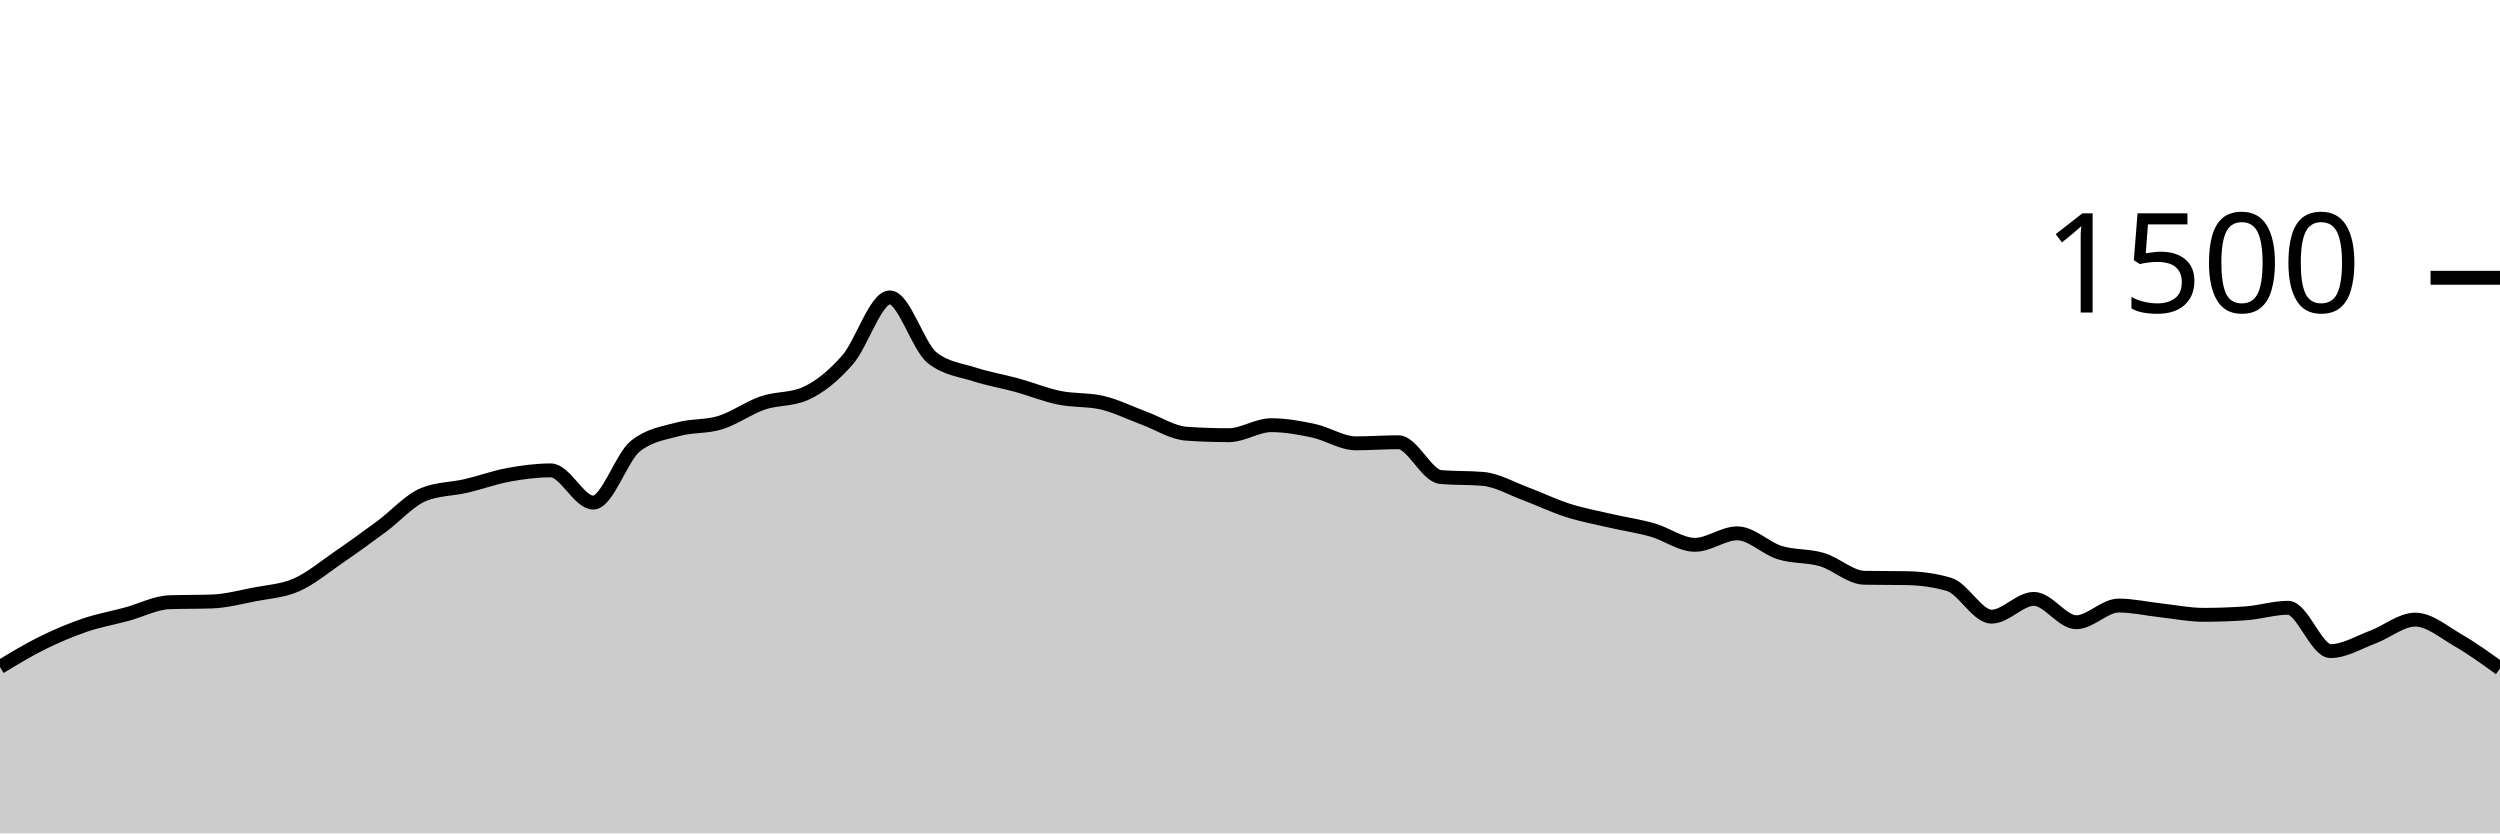
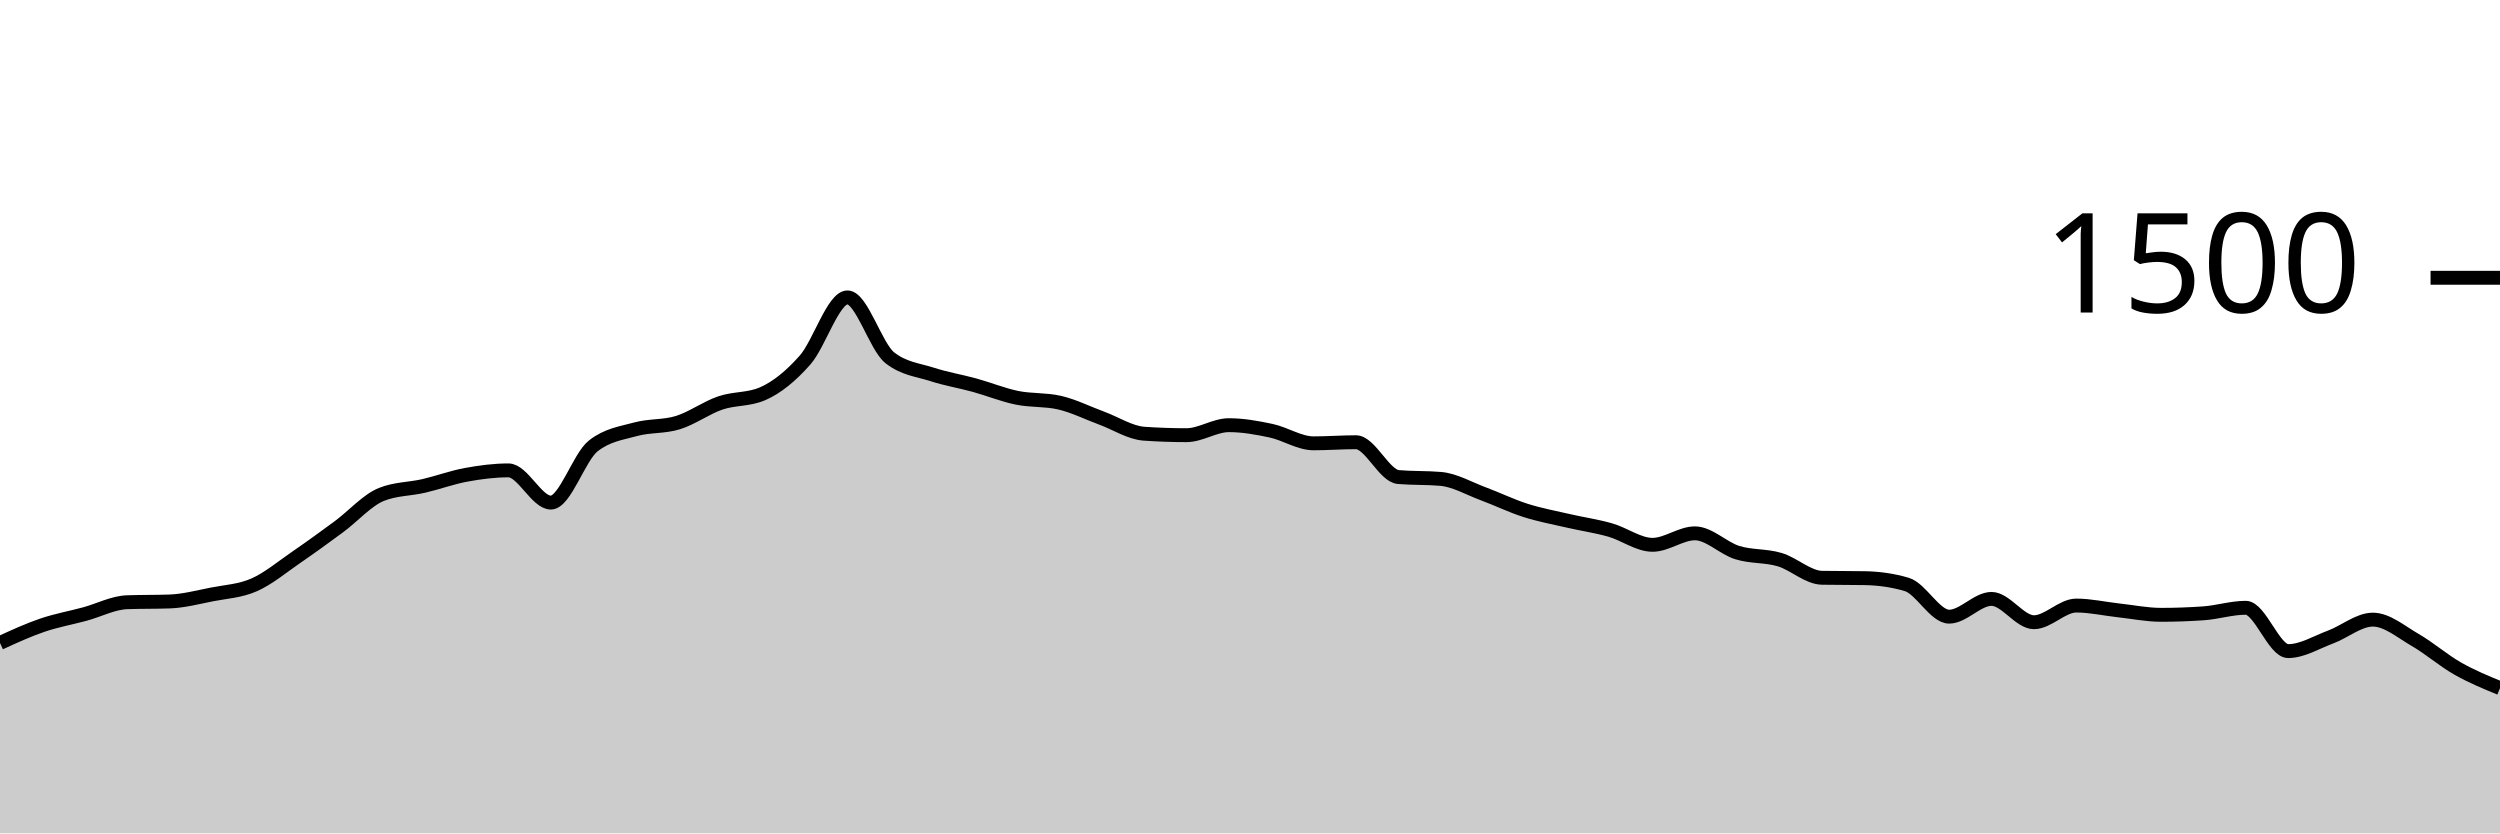
<svg xmlns="http://www.w3.org/2000/svg" viewBox="0 0 180 60">
  <g transform="translate(0,20)">
-     <path class="area" fill="rgba(0, 0, 0, 0.2)" d="M0,28.027C1.017,27.411,2.034,26.796,3.051,26.293C4.068,25.791,5.085,25.36,6.102,25.013C7.119,24.667,8.136,24.489,9.153,24.213C10.169,23.938,11.186,23.396,12.203,23.36C13.22,23.324,14.237,23.342,15.254,23.307C16.271,23.271,17.288,23,18.305,22.8C19.322,22.6,20.339,22.556,21.356,22.107C22.373,21.658,23.39,20.804,24.407,20.107C25.424,19.409,26.441,18.671,27.458,17.92C28.475,17.169,29.492,16.009,30.508,15.6C31.525,15.191,32.542,15.222,33.559,14.987C34.576,14.751,35.593,14.373,36.61,14.187C37.627,14,38.644,13.867,39.661,13.867C40.678,13.867,41.695,16.187,42.712,16.187C43.729,16.187,44.746,12.907,45.763,12.107C46.78,11.307,47.797,11.187,48.814,10.907C49.831,10.627,50.847,10.742,51.864,10.427C52.881,10.111,53.898,9.36,54.915,9.013C55.932,8.667,56.949,8.791,57.966,8.347C58.983,7.902,60,7.076,61.017,5.92C62.034,4.764,63.051,1.413,64.068,1.413C65.085,1.413,66.102,4.96,67.119,5.76C68.136,6.56,69.153,6.631,70.169,6.96C71.186,7.289,72.203,7.453,73.22,7.733C74.237,8.013,75.254,8.431,76.271,8.64C77.288,8.849,78.305,8.756,79.322,8.987C80.339,9.218,81.356,9.733,82.373,10.107C83.39,10.48,84.407,11.156,85.424,11.227C86.441,11.298,87.458,11.333,88.475,11.333C89.492,11.333,90.508,10.613,91.525,10.613C92.542,10.613,93.559,10.796,94.576,11.013C95.593,11.231,96.61,11.92,97.627,11.92C98.644,11.92,99.661,11.84,100.678,11.84C101.695,11.84,102.712,14.258,103.729,14.347C104.746,14.436,105.763,14.391,106.78,14.48C107.797,14.569,108.814,15.169,109.831,15.547C110.847,15.924,111.864,16.422,112.881,16.747C113.898,17.071,114.915,17.258,115.932,17.493C116.949,17.729,117.966,17.871,118.983,18.16C120,18.449,121.017,19.227,122.034,19.227C123.051,19.227,124.068,18.4,125.085,18.4C126.102,18.4,127.119,19.471,128.136,19.787C129.153,20.102,130.169,19.991,131.186,20.293C132.203,20.596,133.22,21.582,134.237,21.6C135.254,21.618,136.271,21.609,137.288,21.627C138.305,21.644,139.322,21.778,140.339,22.08C141.356,22.382,142.373,24.4,143.39,24.4C144.407,24.4,145.424,23.12,146.441,23.12C147.458,23.12,148.475,24.8,149.492,24.8C150.508,24.8,151.525,23.6,152.542,23.6C153.559,23.6,154.576,23.836,155.593,23.947C156.61,24.058,157.627,24.267,158.644,24.267C159.661,24.267,160.678,24.231,161.695,24.16C162.712,24.089,163.729,23.76,164.746,23.76C165.763,23.76,166.78,26.88,167.797,26.88C168.814,26.88,169.831,26.244,170.847,25.867C171.864,25.489,172.881,24.613,173.898,24.613C174.915,24.613,175.932,25.493,176.949,26.08C177.966,26.667,178.983,27.4,180,28.133L180,40C178.983,40,177.966,40,176.949,40C175.932,40,174.915,40,173.898,40C172.881,40,171.864,40,170.847,40C169.831,40,168.814,40,167.797,40C166.78,40,165.763,40,164.746,40C163.729,40,162.712,40,161.695,40C160.678,40,159.661,40,158.644,40C157.627,40,156.61,40,155.593,40C154.576,40,153.559,40,152.542,40C151.525,40,150.508,40,149.492,40C148.475,40,147.458,40,146.441,40C145.424,40,144.407,40,143.39,40C142.373,40,141.356,40,140.339,40C139.322,40,138.305,40,137.288,40C136.271,40,135.254,40,134.237,40C133.22,40,132.203,40,131.186,40C130.169,40,129.153,40,128.136,40C127.119,40,126.102,40,125.085,40C124.068,40,123.051,40,122.034,40C121.017,40,120,40,118.983,40C117.966,40,116.949,40,115.932,40C114.915,40,113.898,40,112.881,40C111.864,40,110.847,40,109.831,40C108.814,40,107.797,40,106.78,40C105.763,40,104.746,40,103.729,40C102.712,40,101.695,40,100.678,40C99.661,40,98.644,40,97.627,40C96.61,40,95.593,40,94.576,40C93.559,40,92.542,40,91.525,40C90.508,40,89.492,40,88.475,40C87.458,40,86.441,40,85.424,40C84.407,40,83.39,40,82.373,40C81.356,40,80.339,40,79.322,40C78.305,40,77.288,40,76.271,40C75.254,40,74.237,40,73.22,40C72.203,40,71.186,40,70.169,40C69.153,40,68.136,40,67.119,40C66.102,40,65.085,40,64.068,40C63.051,40,62.034,40,61.017,40C60,40,58.983,40,57.966,40C56.949,40,55.932,40,54.915,40C53.898,40,52.881,40,51.864,40C50.847,40,49.831,40,48.814,40C47.797,40,46.78,40,45.763,40C44.746,40,43.729,40,42.712,40C41.695,40,40.678,40,39.661,40C38.644,40,37.627,40,36.61,40C35.593,40,34.576,40,33.559,40C32.542,40,31.525,40,30.508,40C29.492,40,28.475,40,27.458,40C26.441,40,25.424,40,24.407,40C23.39,40,22.373,40,21.356,40C20.339,40,19.322,40,18.305,40C17.288,40,16.271,40,15.254,40C14.237,40,13.22,40,12.203,40C11.186,40,10.169,40,9.153,40C8.136,40,7.119,40,6.102,40C5.085,40,4.068,40,3.051,40C2.034,40,1.017,40,0,40Z" />
-     <path class="line" stroke="black" fill="none" d="M0,28.027C1.017,27.411,2.034,26.796,3.051,26.293C4.068,25.791,5.085,25.36,6.102,25.013C7.119,24.667,8.136,24.489,9.153,24.213C10.169,23.938,11.186,23.396,12.203,23.36C13.22,23.324,14.237,23.342,15.254,23.307C16.271,23.271,17.288,23,18.305,22.8C19.322,22.6,20.339,22.556,21.356,22.107C22.373,21.658,23.39,20.804,24.407,20.107C25.424,19.409,26.441,18.671,27.458,17.92C28.475,17.169,29.492,16.009,30.508,15.6C31.525,15.191,32.542,15.222,33.559,14.987C34.576,14.751,35.593,14.373,36.61,14.187C37.627,14,38.644,13.867,39.661,13.867C40.678,13.867,41.695,16.187,42.712,16.187C43.729,16.187,44.746,12.907,45.763,12.107C46.78,11.307,47.797,11.187,48.814,10.907C49.831,10.627,50.847,10.742,51.864,10.427C52.881,10.111,53.898,9.36,54.915,9.013C55.932,8.667,56.949,8.791,57.966,8.347C58.983,7.902,60,7.076,61.017,5.92C62.034,4.764,63.051,1.413,64.068,1.413C65.085,1.413,66.102,4.96,67.119,5.76C68.136,6.56,69.153,6.631,70.169,6.96C71.186,7.289,72.203,7.453,73.22,7.733C74.237,8.013,75.254,8.431,76.271,8.64C77.288,8.849,78.305,8.756,79.322,8.987C80.339,9.218,81.356,9.733,82.373,10.107C83.39,10.48,84.407,11.156,85.424,11.227C86.441,11.298,87.458,11.333,88.475,11.333C89.492,11.333,90.508,10.613,91.525,10.613C92.542,10.613,93.559,10.796,94.576,11.013C95.593,11.231,96.61,11.92,97.627,11.92C98.644,11.92,99.661,11.84,100.678,11.84C101.695,11.84,102.712,14.258,103.729,14.347C104.746,14.436,105.763,14.391,106.78,14.48C107.797,14.569,108.814,15.169,109.831,15.547C110.847,15.924,111.864,16.422,112.881,16.747C113.898,17.071,114.915,17.258,115.932,17.493C116.949,17.729,117.966,17.871,118.983,18.16C120,18.449,121.017,19.227,122.034,19.227C123.051,19.227,124.068,18.4,125.085,18.4C126.102,18.4,127.119,19.471,128.136,19.787C129.153,20.102,130.169,19.991,131.186,20.293C132.203,20.596,133.22,21.582,134.237,21.6C135.254,21.618,136.271,21.609,137.288,21.627C138.305,21.644,139.322,21.778,140.339,22.08C141.356,22.382,142.373,24.4,143.39,24.4C144.407,24.4,145.424,23.12,146.441,23.12C147.458,23.12,148.475,24.8,149.492,24.8C150.508,24.8,151.525,23.6,152.542,23.6C153.559,23.6,154.576,23.836,155.593,23.947C156.61,24.058,157.627,24.267,158.644,24.267C159.661,24.267,160.678,24.231,161.695,24.16C162.712,24.089,163.729,23.76,164.746,23.76C165.763,23.76,166.78,26.88,167.797,26.88C168.814,26.88,169.831,26.244,170.847,25.867C171.864,25.489,172.881,24.613,173.898,24.613C174.915,24.613,175.932,25.493,176.949,26.08C177.966,26.667,178.983,27.4,180,28.133" />
+     <path class="area" fill="rgba(0, 0, 0, 0.2)" d="M0,26.293C1.017,25.827,2.034,25.36,3.051,25.013C4.068,24.667,5.085,24.489,6.102,24.213C7.119,23.938,8.136,23.396,9.153,23.36C10.169,23.324,11.186,23.342,12.203,23.307C13.22,23.271,14.237,23,15.254,22.8C16.271,22.6,17.288,22.556,18.305,22.107C19.322,21.658,20.339,20.804,21.356,20.107C22.373,19.409,23.39,18.671,24.407,17.92C25.424,17.169,26.441,16.009,27.458,15.6C28.475,15.191,29.492,15.222,30.508,14.987C31.525,14.751,32.542,14.373,33.559,14.187C34.576,14,35.593,13.867,36.61,13.867C37.627,13.867,38.644,16.187,39.661,16.187C40.678,16.187,41.695,12.907,42.712,12.107C43.729,11.307,44.746,11.187,45.763,10.907C46.78,10.627,47.797,10.742,48.814,10.427C49.831,10.111,50.847,9.36,51.864,9.013C52.881,8.667,53.898,8.791,54.915,8.347C55.932,7.902,56.949,7.076,57.966,5.92C58.983,4.764,60,1.413,61.017,1.413C62.034,1.413,63.051,4.96,64.068,5.76C65.085,6.56,66.102,6.631,67.119,6.96C68.136,7.289,69.153,7.453,70.169,7.733C71.186,8.013,72.203,8.431,73.22,8.64C74.237,8.849,75.254,8.756,76.271,8.987C77.288,9.218,78.305,9.733,79.322,10.107C80.339,10.48,81.356,11.156,82.373,11.227C83.39,11.298,84.407,11.333,85.424,11.333C86.441,11.333,87.458,10.613,88.475,10.613C89.492,10.613,90.508,10.796,91.525,11.013C92.542,11.231,93.559,11.92,94.576,11.92C95.593,11.92,96.61,11.84,97.627,11.84C98.644,11.84,99.661,14.258,100.678,14.347C101.695,14.436,102.712,14.391,103.729,14.48C104.746,14.569,105.763,15.169,106.78,15.547C107.797,15.924,108.814,16.422,109.831,16.747C110.847,17.071,111.864,17.258,112.881,17.493C113.898,17.729,114.915,17.871,115.932,18.16C116.949,18.449,117.966,19.227,118.983,19.227C120,19.227,121.017,18.4,122.034,18.4C123.051,18.4,124.068,19.471,125.085,19.787C126.102,20.102,127.119,19.991,128.136,20.293C129.153,20.596,130.169,21.582,131.186,21.6C132.203,21.618,133.22,21.609,134.237,21.627C135.254,21.644,136.271,21.778,137.288,22.08C138.305,22.382,139.322,24.4,140.339,24.4C141.356,24.4,142.373,23.12,143.39,23.12C144.407,23.12,145.424,24.8,146.441,24.8C147.458,24.8,148.475,23.6,149.492,23.6C150.508,23.6,151.525,23.836,152.542,23.947C153.559,24.058,154.576,24.267,155.593,24.267C156.61,24.267,157.627,24.231,158.644,24.16C159.661,24.089,160.678,23.76,161.695,23.76C162.712,23.76,163.729,26.88,164.746,26.88C165.763,26.88,166.78,26.244,167.797,25.867C168.814,25.489,169.831,24.613,170.847,24.613C171.864,24.613,172.881,25.493,173.898,26.08C174.915,26.667,175.932,27.556,176.949,28.133C177.966,28.711,178.983,29.129,180,29.547L180,40C178.983,40,177.966,40,176.949,40C175.932,40,174.915,40,173.898,40C172.881,40,171.864,40,170.847,40C169.831,40,168.814,40,167.797,40C166.78,40,165.763,40,164.746,40C163.729,40,162.712,40,161.695,40C160.678,40,159.661,40,158.644,40C157.627,40,156.61,40,155.593,40C154.576,40,153.559,40,152.542,40C151.525,40,150.508,40,149.492,40C148.475,40,147.458,40,146.441,40C145.424,40,144.407,40,143.39,40C142.373,40,141.356,40,140.339,40C139.322,40,138.305,40,137.288,40C136.271,40,135.254,40,134.237,40C133.22,40,132.203,40,131.186,40C130.169,40,129.153,40,128.136,40C127.119,40,126.102,40,125.085,40C124.068,40,123.051,40,122.034,40C121.017,40,120,40,118.983,40C117.966,40,116.949,40,115.932,40C114.915,40,113.898,40,112.881,40C111.864,40,110.847,40,109.831,40C108.814,40,107.797,40,106.78,40C105.763,40,104.746,40,103.729,40C102.712,40,101.695,40,100.678,40C99.661,40,98.644,40,97.627,40C96.61,40,95.593,40,94.576,40C93.559,40,92.542,40,91.525,40C90.508,40,89.492,40,88.475,40C87.458,40,86.441,40,85.424,40C84.407,40,83.39,40,82.373,40C81.356,40,80.339,40,79.322,40C78.305,40,77.288,40,76.271,40C75.254,40,74.237,40,73.22,40C72.203,40,71.186,40,70.169,40C69.153,40,68.136,40,67.119,40C66.102,40,65.085,40,64.068,40C63.051,40,62.034,40,61.017,40C60,40,58.983,40,57.966,40C56.949,40,55.932,40,54.915,40C53.898,40,52.881,40,51.864,40C50.847,40,49.831,40,48.814,40C47.797,40,46.78,40,45.763,40C44.746,40,43.729,40,42.712,40C41.695,40,40.678,40,39.661,40C38.644,40,37.627,40,36.61,40C35.593,40,34.576,40,33.559,40C32.542,40,31.525,40,30.508,40C29.492,40,28.475,40,27.458,40C26.441,40,25.424,40,24.407,40C23.39,40,22.373,40,21.356,40C20.339,40,19.322,40,18.305,40C17.288,40,16.271,40,15.254,40C14.237,40,13.22,40,12.203,40C11.186,40,10.169,40,9.153,40C8.136,40,7.119,40,6.102,40C5.085,40,4.068,40,3.051,40C2.034,40,1.017,40,0,40Z" />
+     <path class="line" stroke="black" fill="none" d="M0,26.293C1.017,25.827,2.034,25.36,3.051,25.013C4.068,24.667,5.085,24.489,6.102,24.213C7.119,23.938,8.136,23.396,9.153,23.36C10.169,23.324,11.186,23.342,12.203,23.307C13.22,23.271,14.237,23,15.254,22.8C16.271,22.6,17.288,22.556,18.305,22.107C19.322,21.658,20.339,20.804,21.356,20.107C22.373,19.409,23.39,18.671,24.407,17.92C25.424,17.169,26.441,16.009,27.458,15.6C28.475,15.191,29.492,15.222,30.508,14.987C31.525,14.751,32.542,14.373,33.559,14.187C34.576,14,35.593,13.867,36.61,13.867C37.627,13.867,38.644,16.187,39.661,16.187C40.678,16.187,41.695,12.907,42.712,12.107C43.729,11.307,44.746,11.187,45.763,10.907C46.78,10.627,47.797,10.742,48.814,10.427C49.831,10.111,50.847,9.36,51.864,9.013C52.881,8.667,53.898,8.791,54.915,8.347C55.932,7.902,56.949,7.076,57.966,5.92C58.983,4.764,60,1.413,61.017,1.413C62.034,1.413,63.051,4.96,64.068,5.76C65.085,6.56,66.102,6.631,67.119,6.96C68.136,7.289,69.153,7.453,70.169,7.733C71.186,8.013,72.203,8.431,73.22,8.64C74.237,8.849,75.254,8.756,76.271,8.987C77.288,9.218,78.305,9.733,79.322,10.107C80.339,10.48,81.356,11.156,82.373,11.227C83.39,11.298,84.407,11.333,85.424,11.333C86.441,11.333,87.458,10.613,88.475,10.613C89.492,10.613,90.508,10.796,91.525,11.013C92.542,11.231,93.559,11.92,94.576,11.92C95.593,11.92,96.61,11.84,97.627,11.84C98.644,11.84,99.661,14.258,100.678,14.347C101.695,14.436,102.712,14.391,103.729,14.48C104.746,14.569,105.763,15.169,106.78,15.547C107.797,15.924,108.814,16.422,109.831,16.747C110.847,17.071,111.864,17.258,112.881,17.493C113.898,17.729,114.915,17.871,115.932,18.16C116.949,18.449,117.966,19.227,118.983,19.227C120,19.227,121.017,18.4,122.034,18.4C123.051,18.4,124.068,19.471,125.085,19.787C126.102,20.102,127.119,19.991,128.136,20.293C129.153,20.596,130.169,21.582,131.186,21.6C132.203,21.618,133.22,21.609,134.237,21.627C135.254,21.644,136.271,21.778,137.288,22.08C138.305,22.382,139.322,24.4,140.339,24.4C141.356,24.4,142.373,23.12,143.39,23.12C144.407,23.12,145.424,24.8,146.441,24.8C147.458,24.8,148.475,23.6,149.492,23.6C150.508,23.6,151.525,23.836,152.542,23.947C153.559,24.058,154.576,24.267,155.593,24.267C156.61,24.267,157.627,24.231,158.644,24.16C159.661,24.089,160.678,23.76,161.695,23.76C162.712,23.76,163.729,26.88,164.746,26.88C165.763,26.88,166.78,26.244,167.797,25.867C168.814,25.489,169.831,24.613,170.847,24.613C171.864,24.613,172.881,25.493,173.898,26.08C174.915,26.667,175.932,27.556,176.949,28.133C177.966,28.711,178.983,29.129,180,29.547" />
    <path class="axis-ceiling" stroke-width="1" stroke="black" fill="none" d="M175,0L180,0" />
    <text class="axis-ceiling-label" font-family="sans-serif" text-anchor="end" font-size="10px" x="170" y="2.5">1500</text>
  </g>
</svg>
